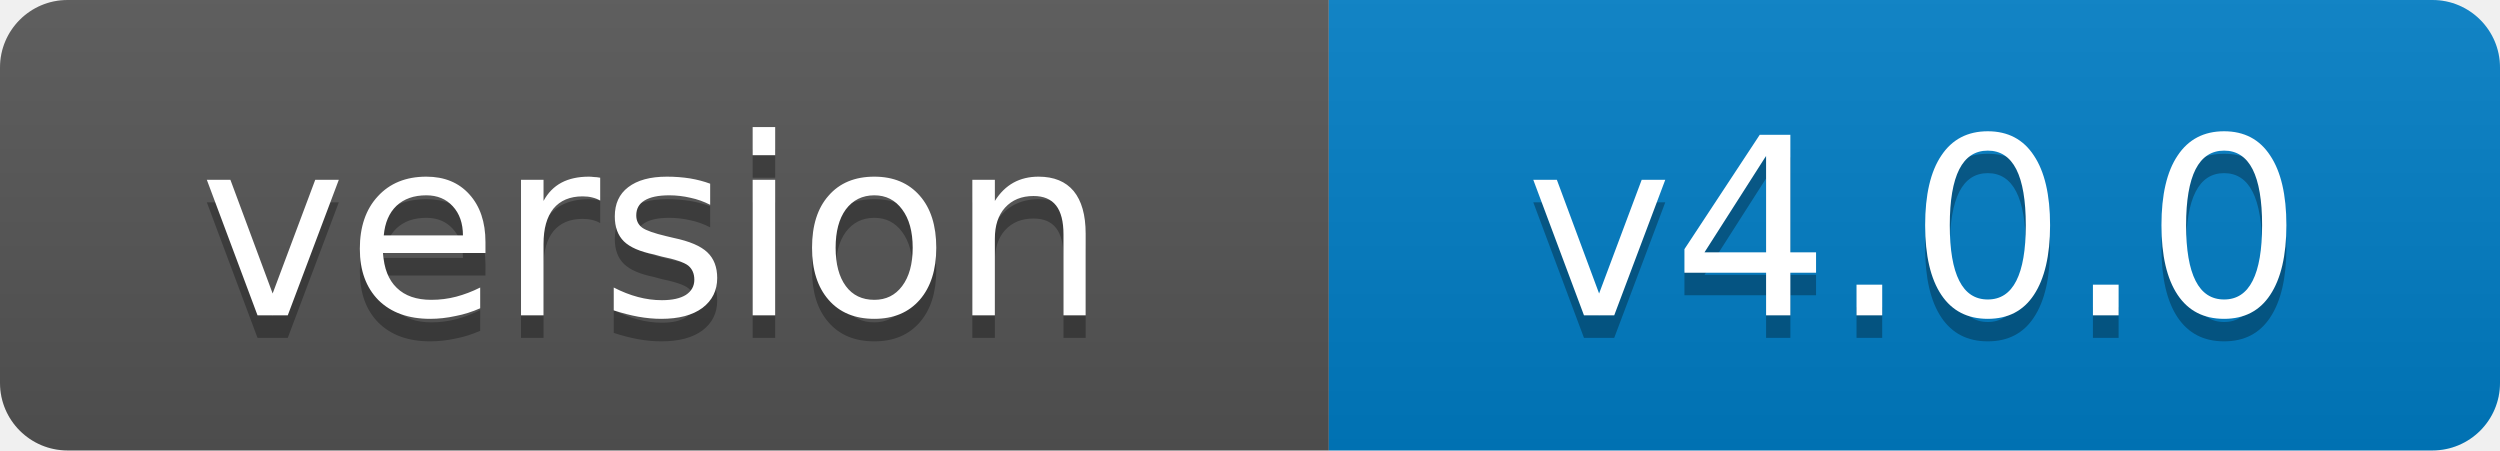
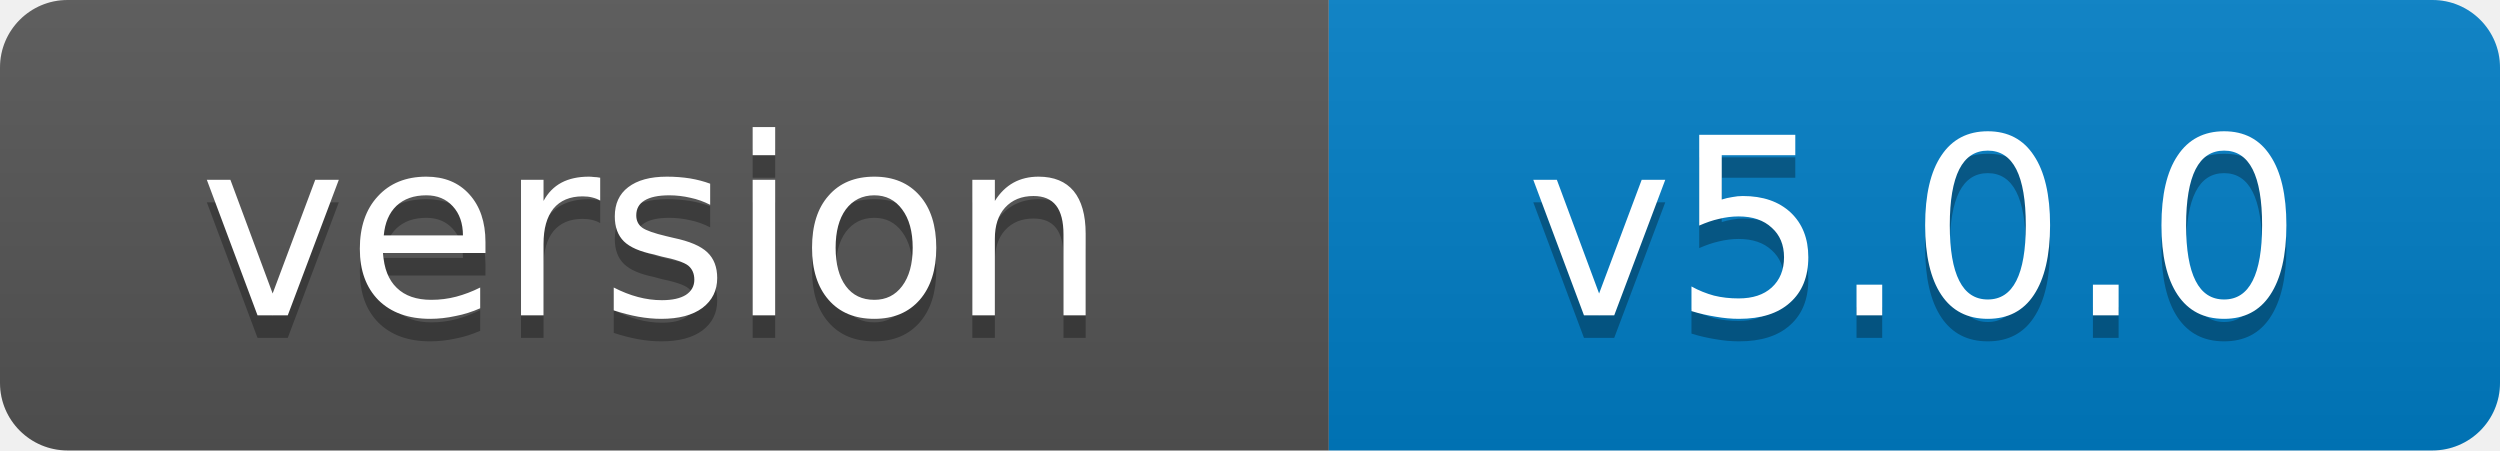
- <svg xmlns="http://www.w3.org/2000/svg" width="111" height="20" role="img" aria-label="version: v4.0.0">
+ <svg xmlns="http://www.w3.org/2000/svg" width="111" height="20" role="img" aria-label="version: v5.0.0">
  <linearGradient id="s" x2="0" y2="100%">
    <stop offset="0" stop-color="#bbb" stop-opacity=".1" />
    <stop offset="1" stop-opacity=".1" />
  </linearGradient>
  <clipPath id="r">
    <rect width="111" height="20" rx="3" fill="#fff" />
  </clipPath>
  <g clip-path="url(#r)">
    <rect width="59" height="20" fill="#555" />
    <rect x="59" width="52" height="20" fill="#007ec6" />
    <rect width="111" height="20" fill="url(#s)" />
  </g>
  <g fill="#fff" text-anchor="middle" font-family="Verdana,Geneva,DejaVu Sans,sans-serif" font-size="11">
    <text x="29" y="15" fill="#010101" fill-opacity=".3">version</text>
    <text x="29" y="14">version</text>
-     <text x="85" y="15" fill="#010101" fill-opacity=".3">v4.0.0</text>
-     <text x="85" y="14">v4.0.0</text>
+     <text x="85" y="15" fill="#010101" fill-opacity=".3">v5.0.0</text>
+     <text x="85" y="14">v5.0.0</text>
  </g>
</svg>
